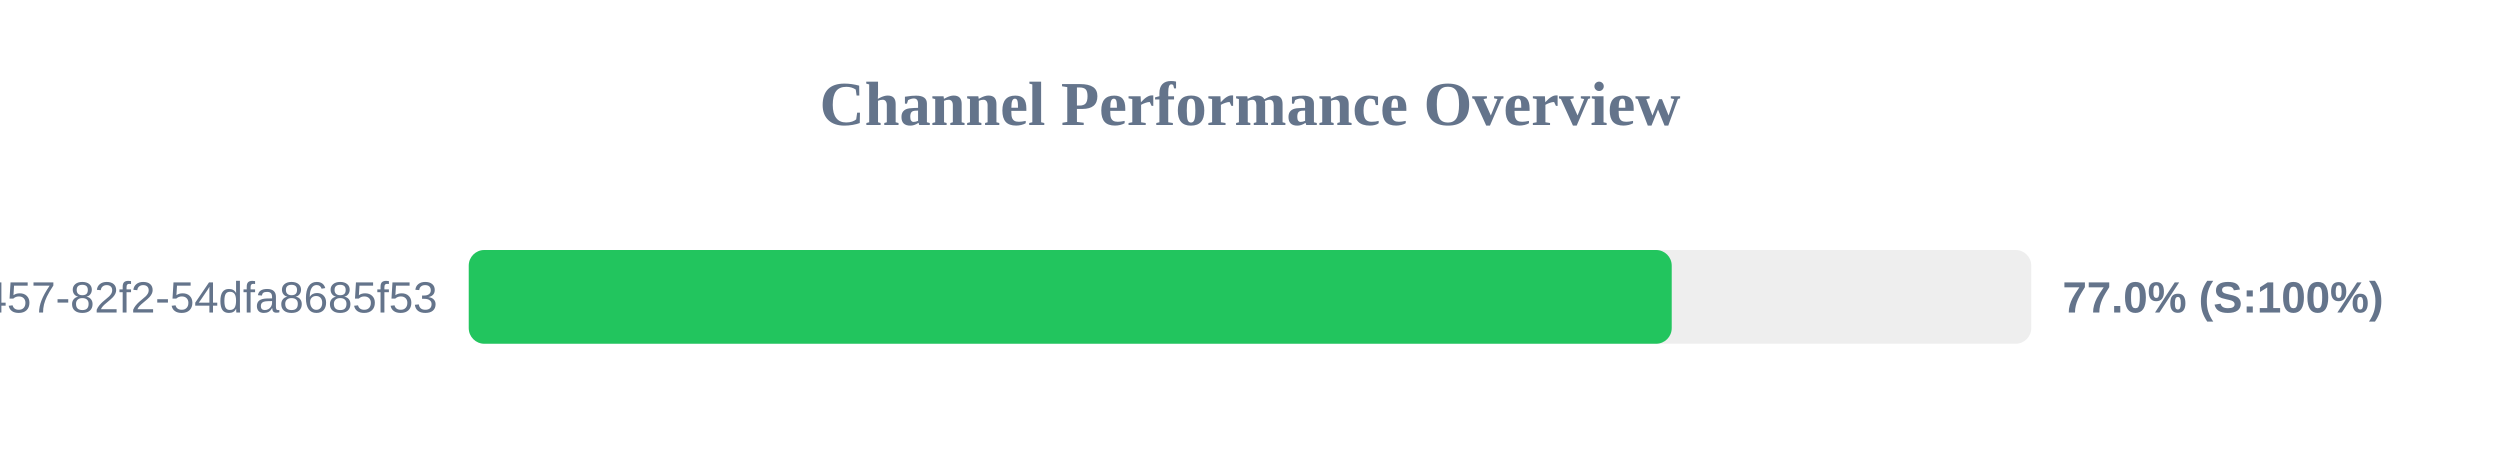
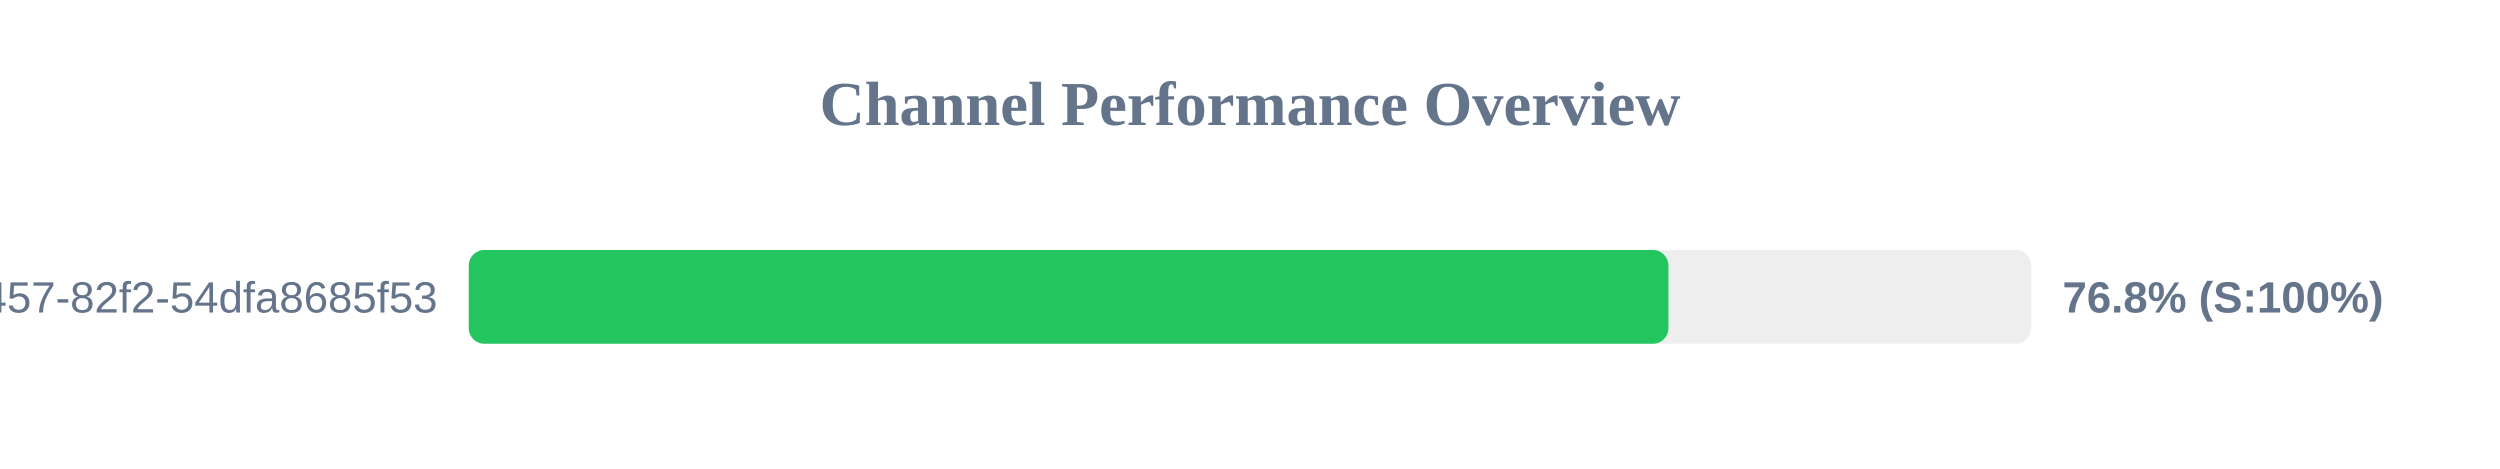
<svg xmlns="http://www.w3.org/2000/svg" width="800" height="150" version="1.1">
  <style>
        .row { font: 14px Arial; fill: #64748b; }
        .score { font: bold 14px Arial; fill: #64748b; }
    </style>
  <text x="400" y="40" text-anchor="middle" font-size="20px" font-weight="bold" fill="#64748b">Channel Performance Overview</text>
  <rect x="150" y="80" width="500" height="30" fill="#eee" rx="5" />
-   <rect x="150" y="80" width="384.95" height="30" fill="#22c55e" rx="5" />
+   <rect x="150" y="80" width="383.9" height="30" fill="#22c55e" rx="5" />
  <text x="140" y="100" text-anchor="end" class="row">?uuid=413c8b50-96bf-4457-82f2-54dfa8685f53</text>
-   <text x="660" y="100" text-anchor="start" class="score">77.0% (S:100%)</text>
+   <text x="660" y="100" text-anchor="start" class="score">76.8% (S:100%)</text>
</svg>
